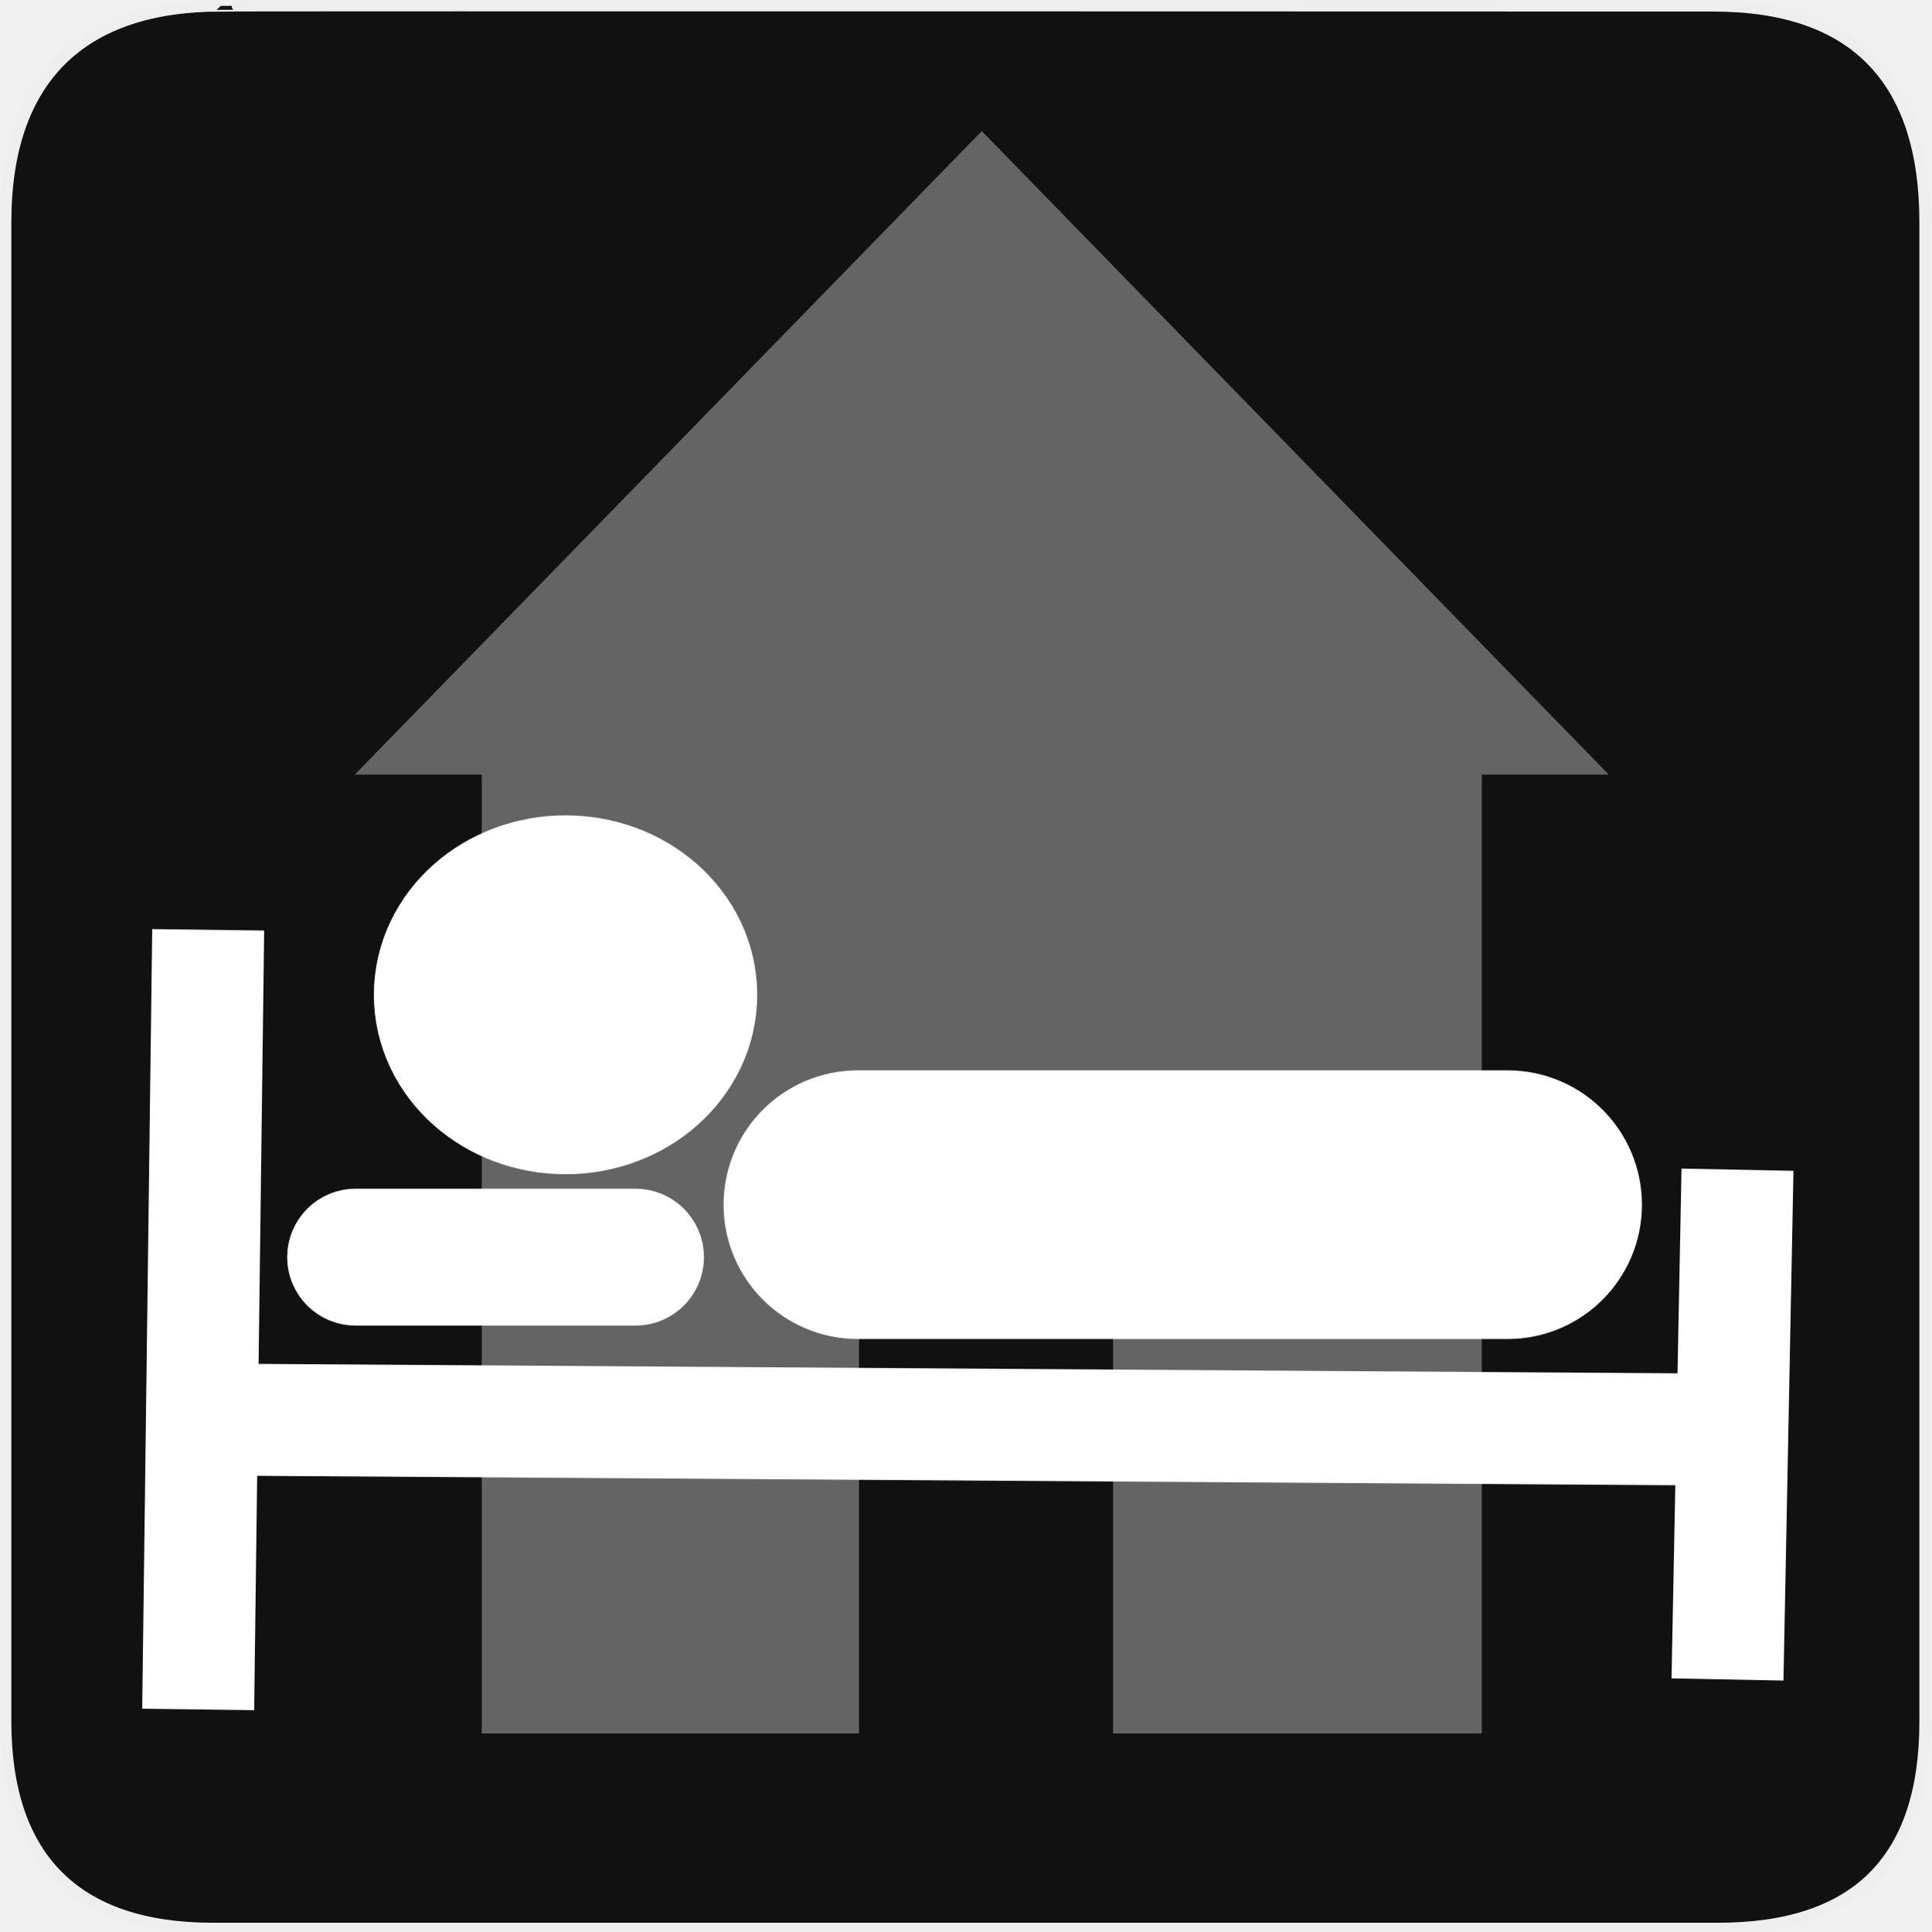
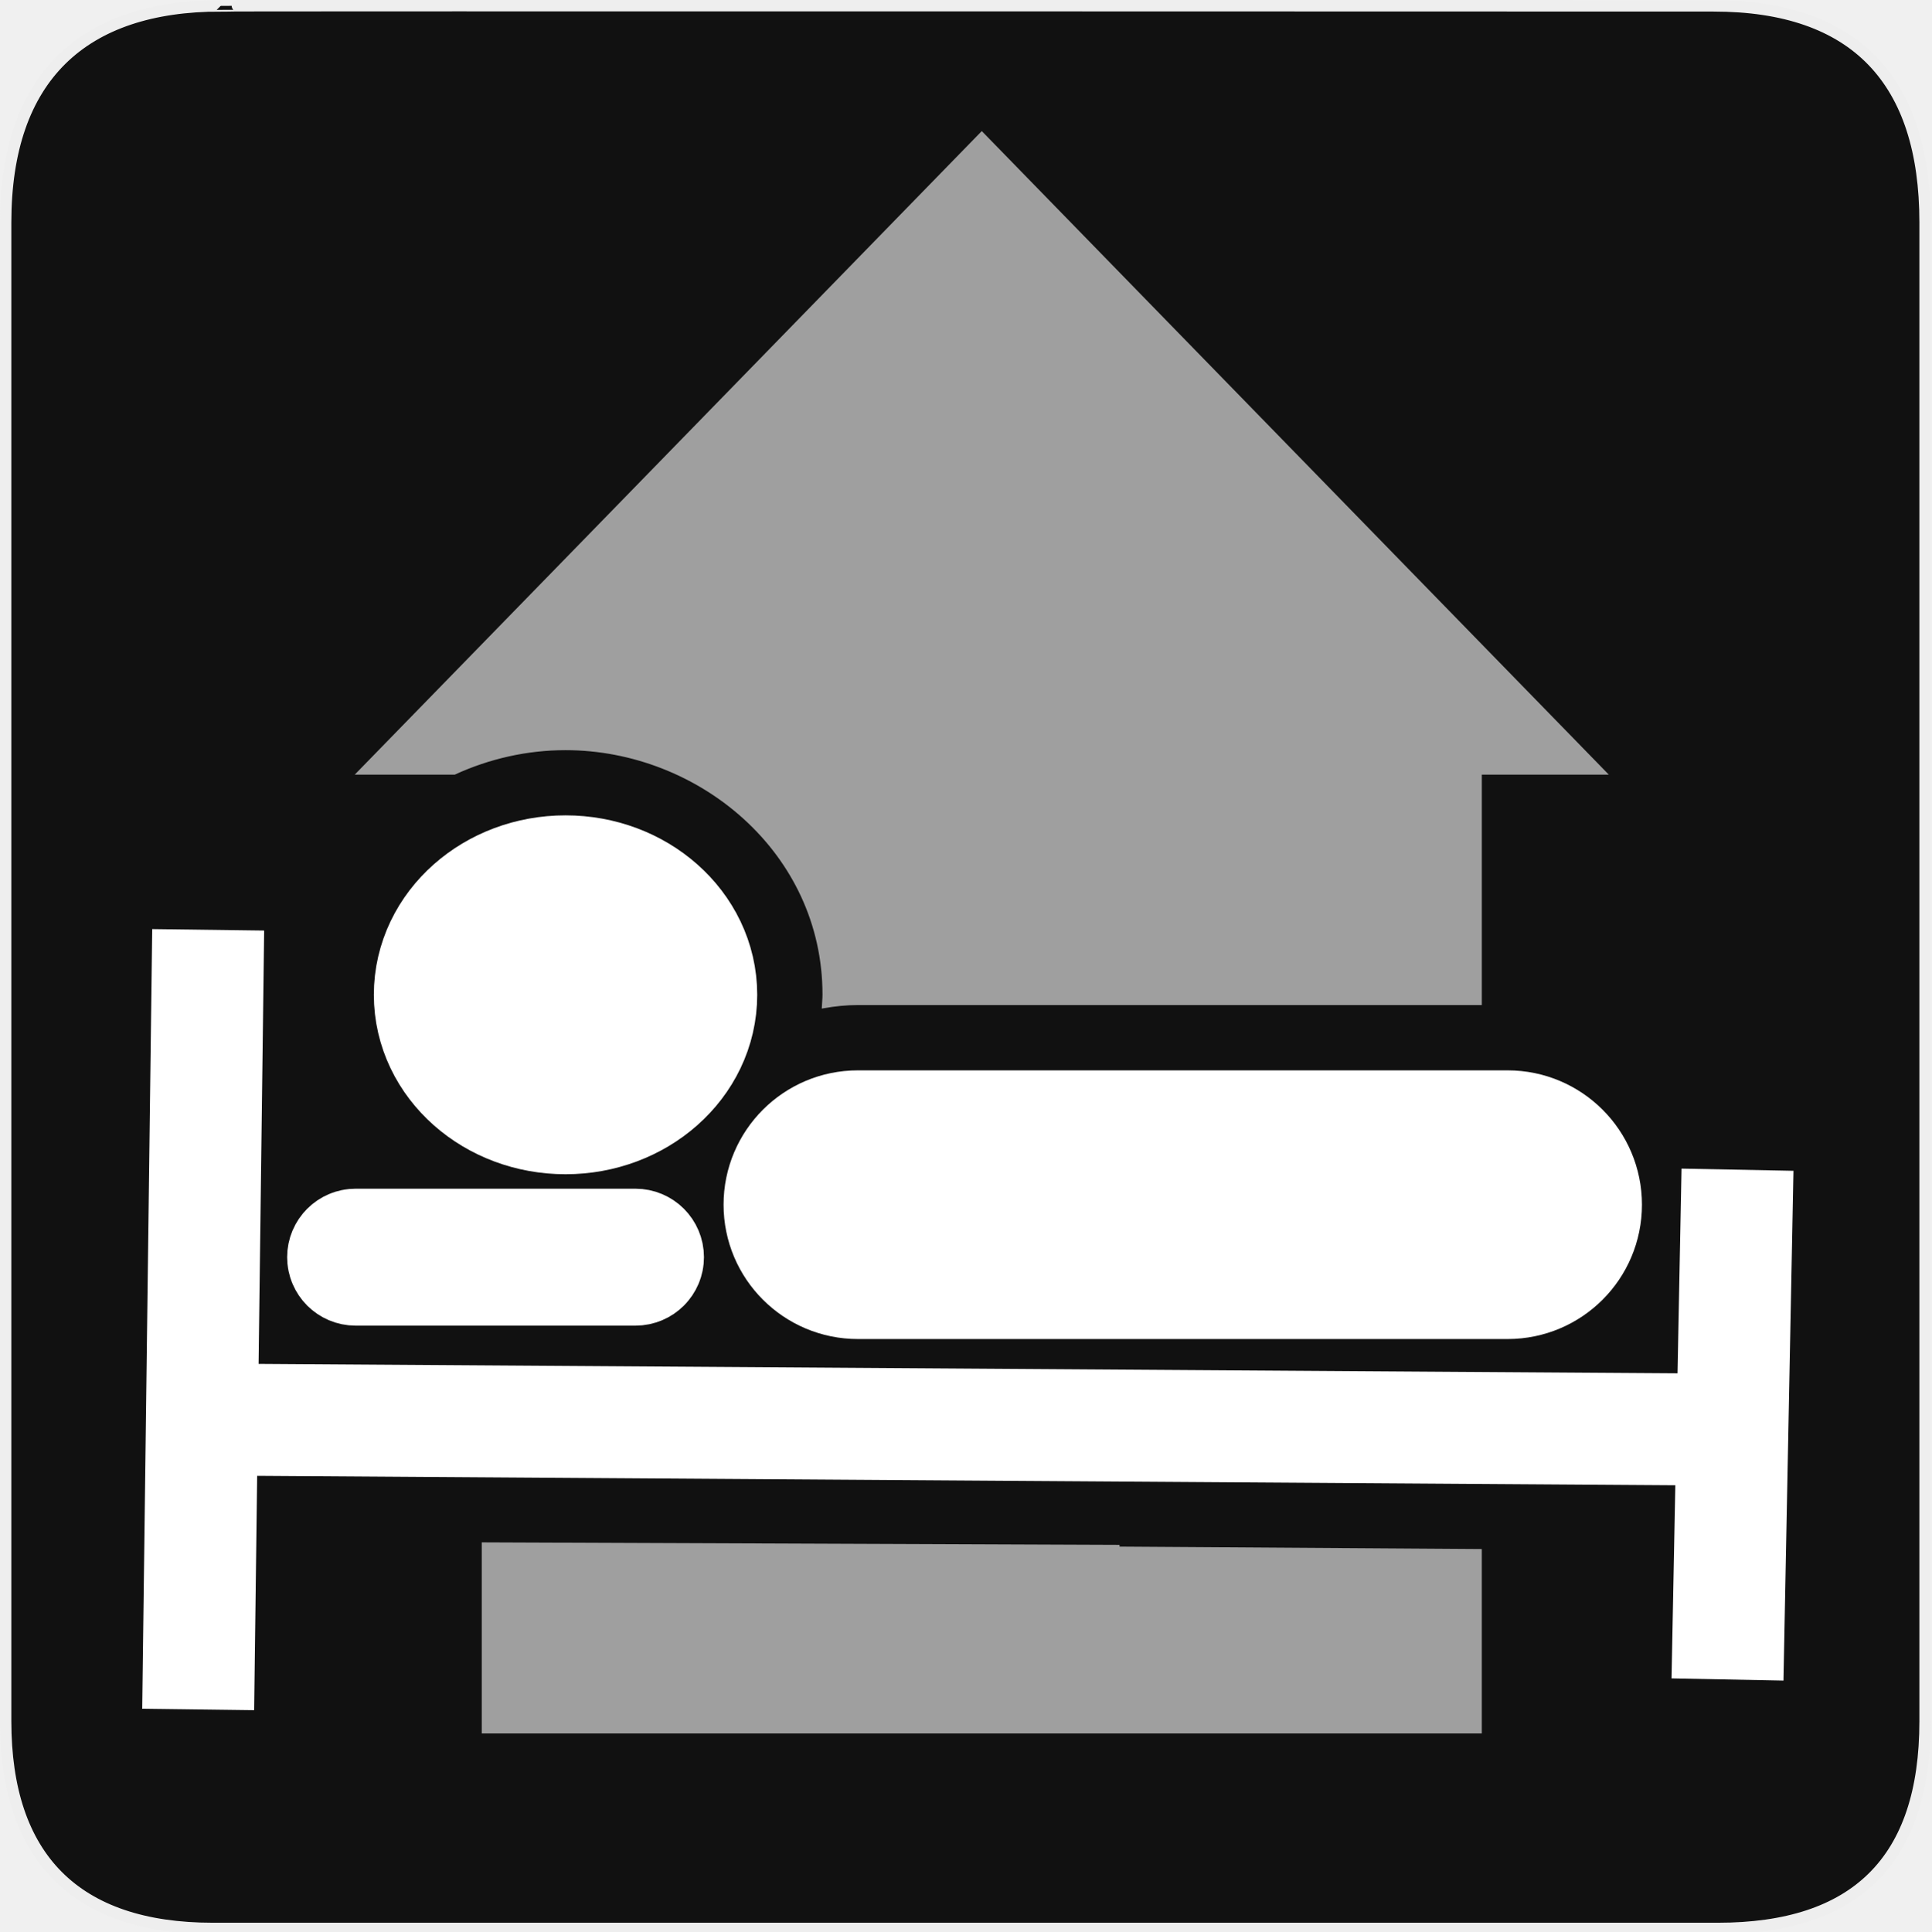
<svg xmlns="http://www.w3.org/2000/svg" version="1.0" width="580" height="580" id="svg2">
  <defs id="defs4">
    <symbol viewBox="244.5 110 489 219.9" id="symbol-university">
      <path id="path4460" d="M79,43l57,119c0,0,21-96,104-96s124,106,124,106l43-133l82-17L0,17L79,43z" />
      <path id="path4462" d="M94,176l-21,39" stroke-width="20" stroke="#000000" fill="none" />
      <path id="path4464" d="M300,19c0,10.5-22.6,19-50.5,19S199,29.5,199,19s22.6-19,50.5-19S300,8.5,300,19z" />
      <path id="path4466" d="M112,216l-16-38L64,88c0,0-9-8-4-35s16-24,16-24" stroke-width="20" stroke="#000000" ill="none" />
    </symbol>
  </defs>
  <g id="g1327">
    <path d="M 66.275,1.768 C 24.94,1.768 1.704,23.139 1.704,66.804 L 1.704,516.927 C 1.704,557.771 22.599,579.156 63.896,579.156 L 515.92,579.156 C 557.227,579.156 578.149,558.841 578.149,516.927 L 578.149,66.804 C 578.149,24.203 557.227,1.768 514.628,1.768 C 514.624,1.768 66.133,1.625 66.275,1.768 z " style="fill:#111;stroke:#eee;stroke-width:3.408" id="path1329" />
  </g>
-   <path style="font-size:12px;opacity:0.351;fill:#ffffff;fill-opacity:1;fill-rule:evenodd;stroke:#ffffff;stroke-width:1.07;stroke-opacity:1" d="M 294.854,40.131 L 107.808,232.107 L 145.217,232.107 L 145.217,520.071 L 257.445,520.071 L 257.445,373.731 L 334.829,373.731 L 334.829,520.071 L 444.492,520.071 L 444.492,232.107 L 481.901,232.107 L 294.854,40.131 L 294.854,40.131 L 294.854,40.131 z" id="path645" />
  <path style="fill:#ffffff;fill-opacity:1;fill-rule:evenodd;stroke:#ffffff;stroke-width:33.622;stroke-linecap:butt;stroke-linejoin:miter;stroke-miterlimit:4;stroke-dasharray:none;stroke-opacity:1" d="M 62.52,279.249 L 59.518,513.402" id="path2157" />
  <path style="fill:#ffffff;fill-opacity:1;fill-rule:evenodd;stroke:#ffffff;stroke-width:33.622;stroke-linecap:butt;stroke-linejoin:miter;stroke-miterlimit:4;stroke-dasharray:none;stroke-opacity:1" d="M 65.522,426.345 L 515.817,429.347" id="path2159" />
  <path style="fill:#ffffff;fill-opacity:1;fill-rule:evenodd;stroke:#ffffff;stroke-width:33.622;stroke-linecap:butt;stroke-linejoin:miter;stroke-miterlimit:4;stroke-dasharray:none;stroke-opacity:1" d="M 518.819,504.396 L 521.821,351.296" id="path2161" />
  <rect style="fill:#ffffff;fill-opacity:1;stroke:#ffffff;stroke-width:38.665;stroke-miterlimit:4;stroke-dasharray:none;stroke-opacity:1" id="rect2163" width="237.155" height="42.028" x="236.638" y="340.789" ry="21.014" />
  <path style="fill:#ffffff;fill-opacity:1;stroke:#ffffff;stroke-width:2.3;stroke-miterlimit:4;stroke-dasharray:none;stroke-opacity:1" id="path2167" d="M 9.286,16.018 A 1.518,1.339 0 1 1 6.25,16.018 A 1.518,1.339 0 1 1 9.286,16.018 z" transform="matrix(21.57709,0,0,21.6522,2.232621,-48.06054)" />
  <rect style="fill:#ffffff;fill-opacity:1;stroke:#ffffff;stroke-width:33.622;stroke-miterlimit:4;stroke-dasharray:none;stroke-opacity:1" id="rect2169" width="91.56" height="7.505" x="103.047" y="373.811" ry="3.752" />
+   <path style="font-size:12px;opacity:0.595;fill:#ffffff;fill-opacity:1;fill-rule:evenodd;stroke:#ffffff;stroke-width:1.07;stroke-opacity:1" d="m 294.854,40.131 -187.045,191.977 28.658,0 c 10.338,-4.745 21.743,-7.35 33.373,-7.35 40.116,0 77.713,30.901 77.713,73.961 0,1.203 -0.135,2.359 -0.193,3.543 3.354,-0.586 6.781,-0.955 10.293,-0.955 l 186.84,0 0,-69.199 37.408,0 z M 169.84,282.754 c -0.471,0 -3.354,0.374 -6.047,2.461 -1.346,1.044 -2.598,2.388 -3.668,4.174 -1.07,1.786 -2.496,2.784 -2.496,9.33 0,6.547 1.425,7.541 2.494,9.326 1.069,1.785 2.32,3.13 3.666,4.174 2.692,2.088 5.578,2.463 6.051,2.463 0.473,0 3.358,-0.375 6.051,-2.463 1.346,-1.044 2.597,-2.389 3.666,-4.174 1.069,-1.785 2.494,-2.779 2.494,-9.326 0,-6.547 -1.426,-7.545 -2.496,-9.33 -1.07,-1.786 -2.322,-3.13 -3.668,-4.174 -2.693,-2.087 -5.576,-2.461 -6.047,-2.461 z M 145.217,463.75 l 0,56.322 190.482,0 0,-55.574 z m 189.611,1.264 0,55.059 109.664,0 0,-54.326 z" id="path645-0" />
</svg>
